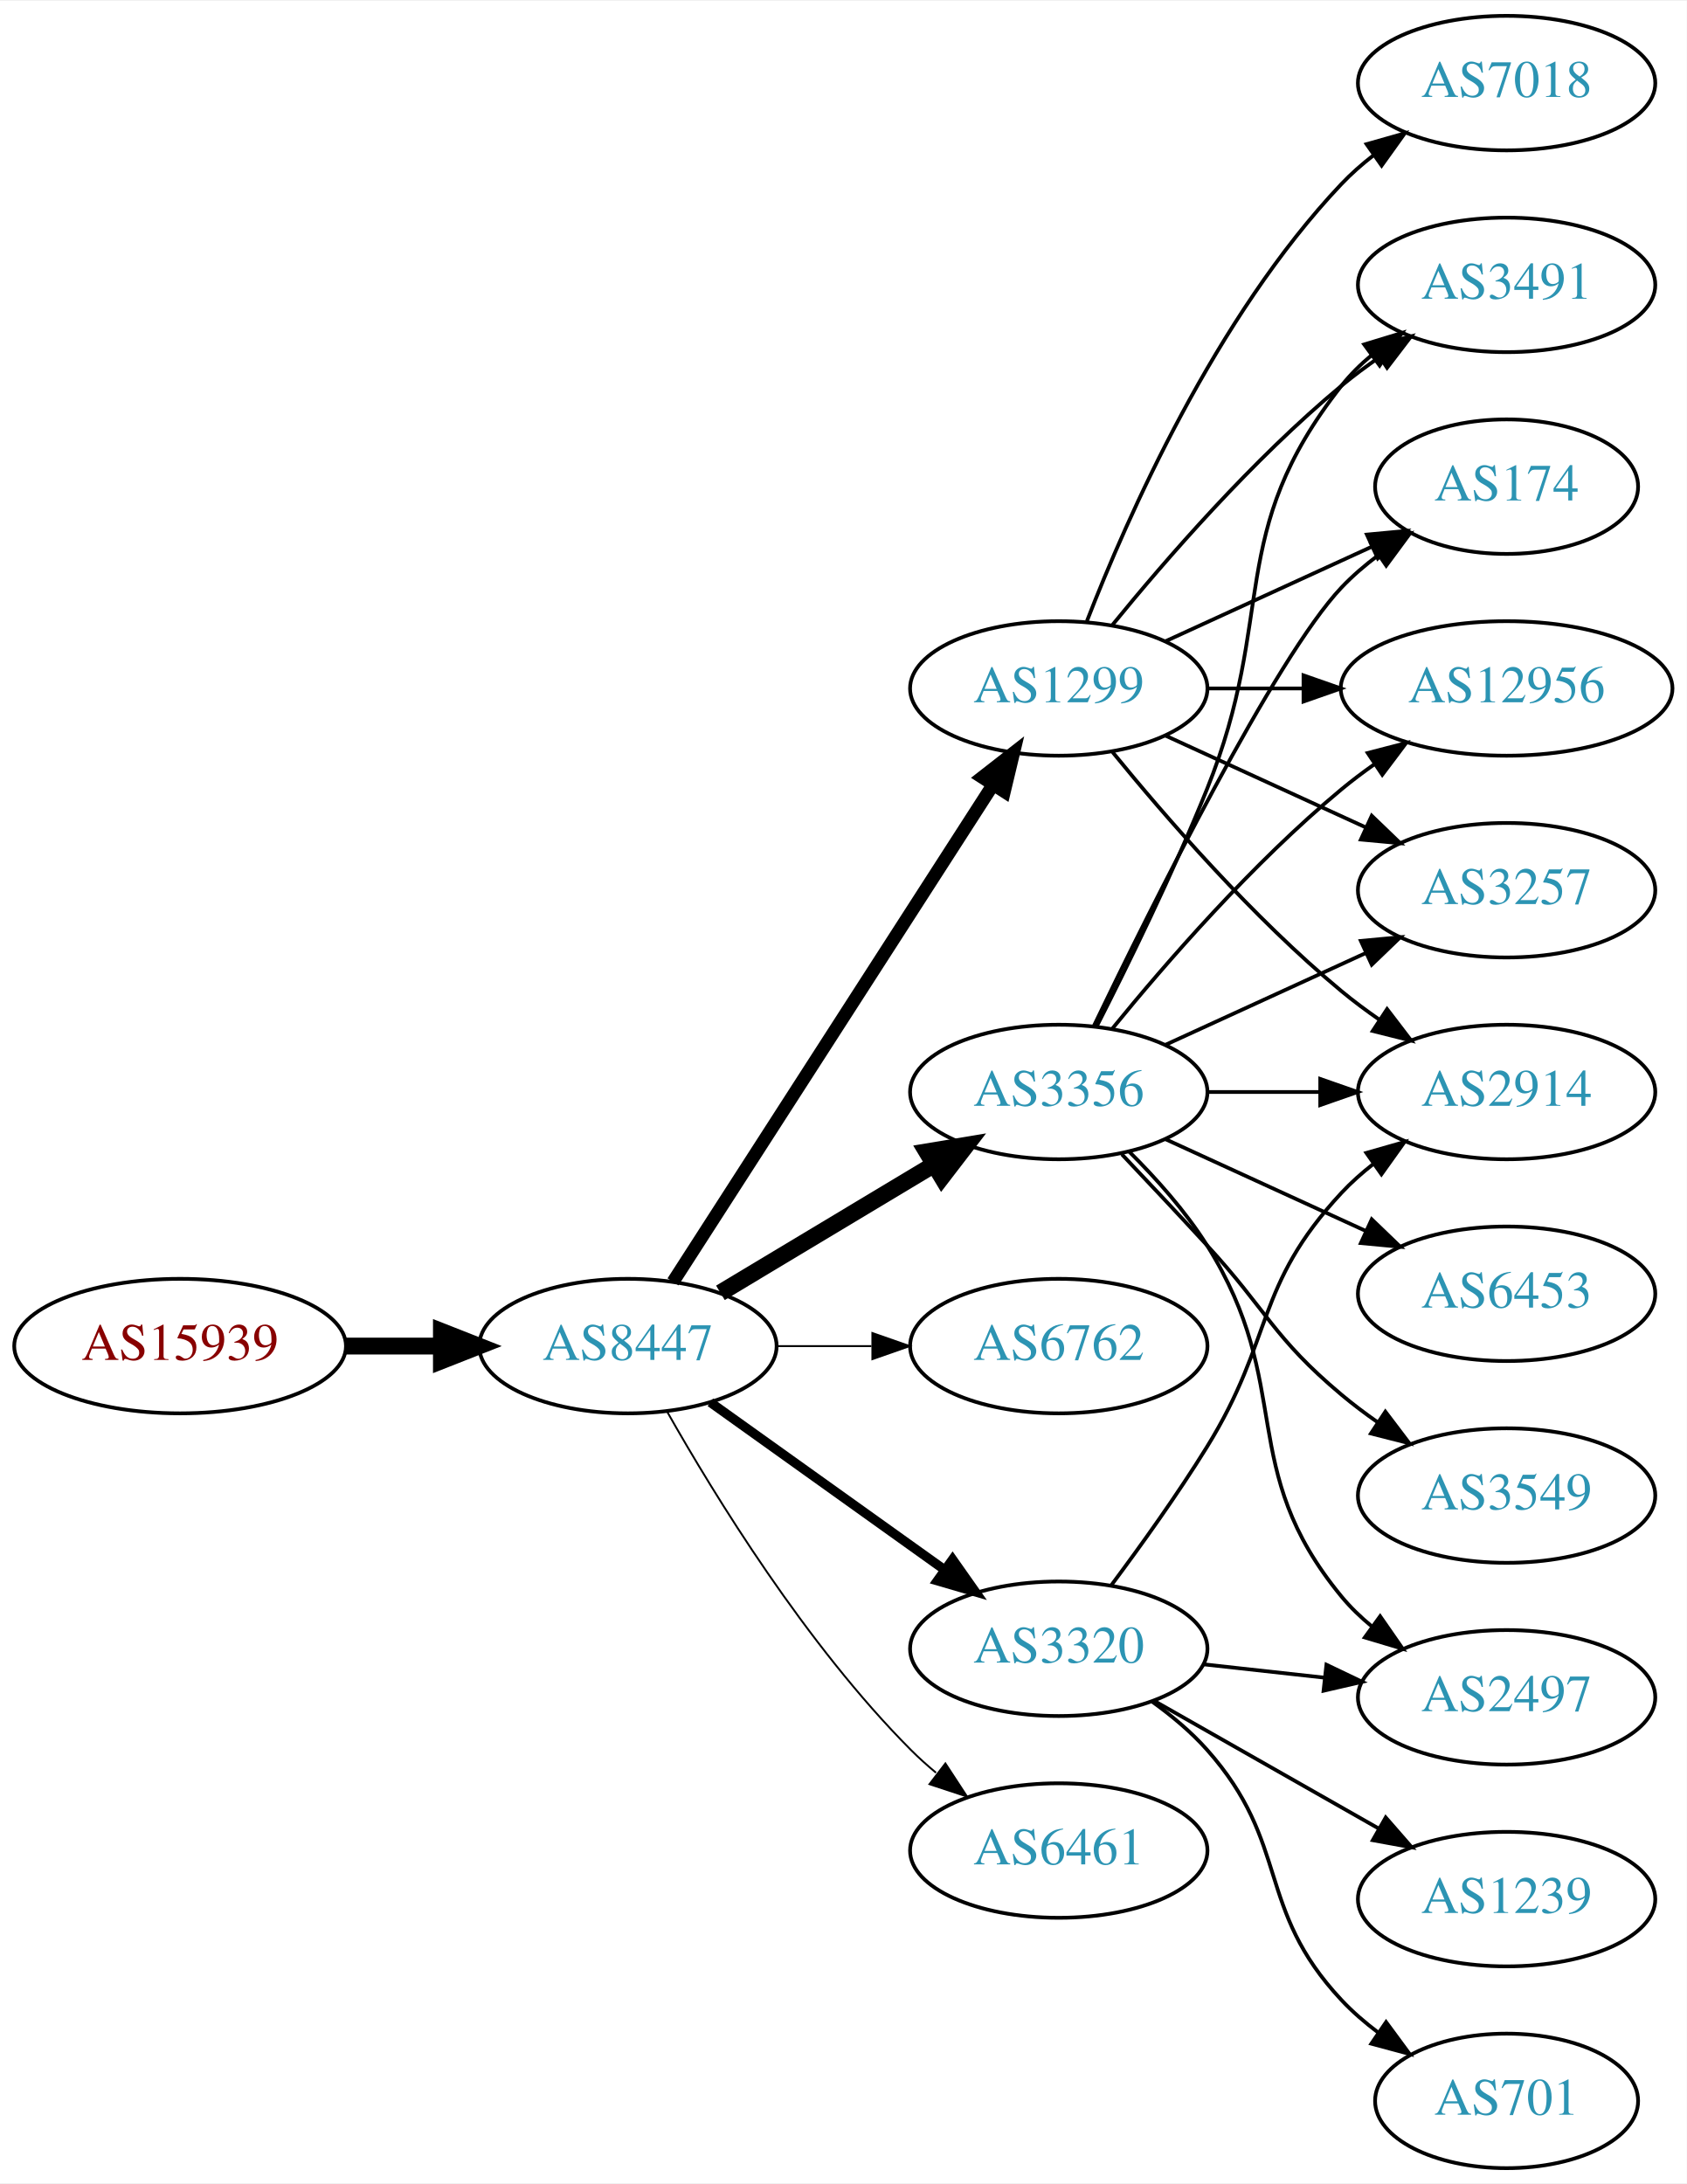
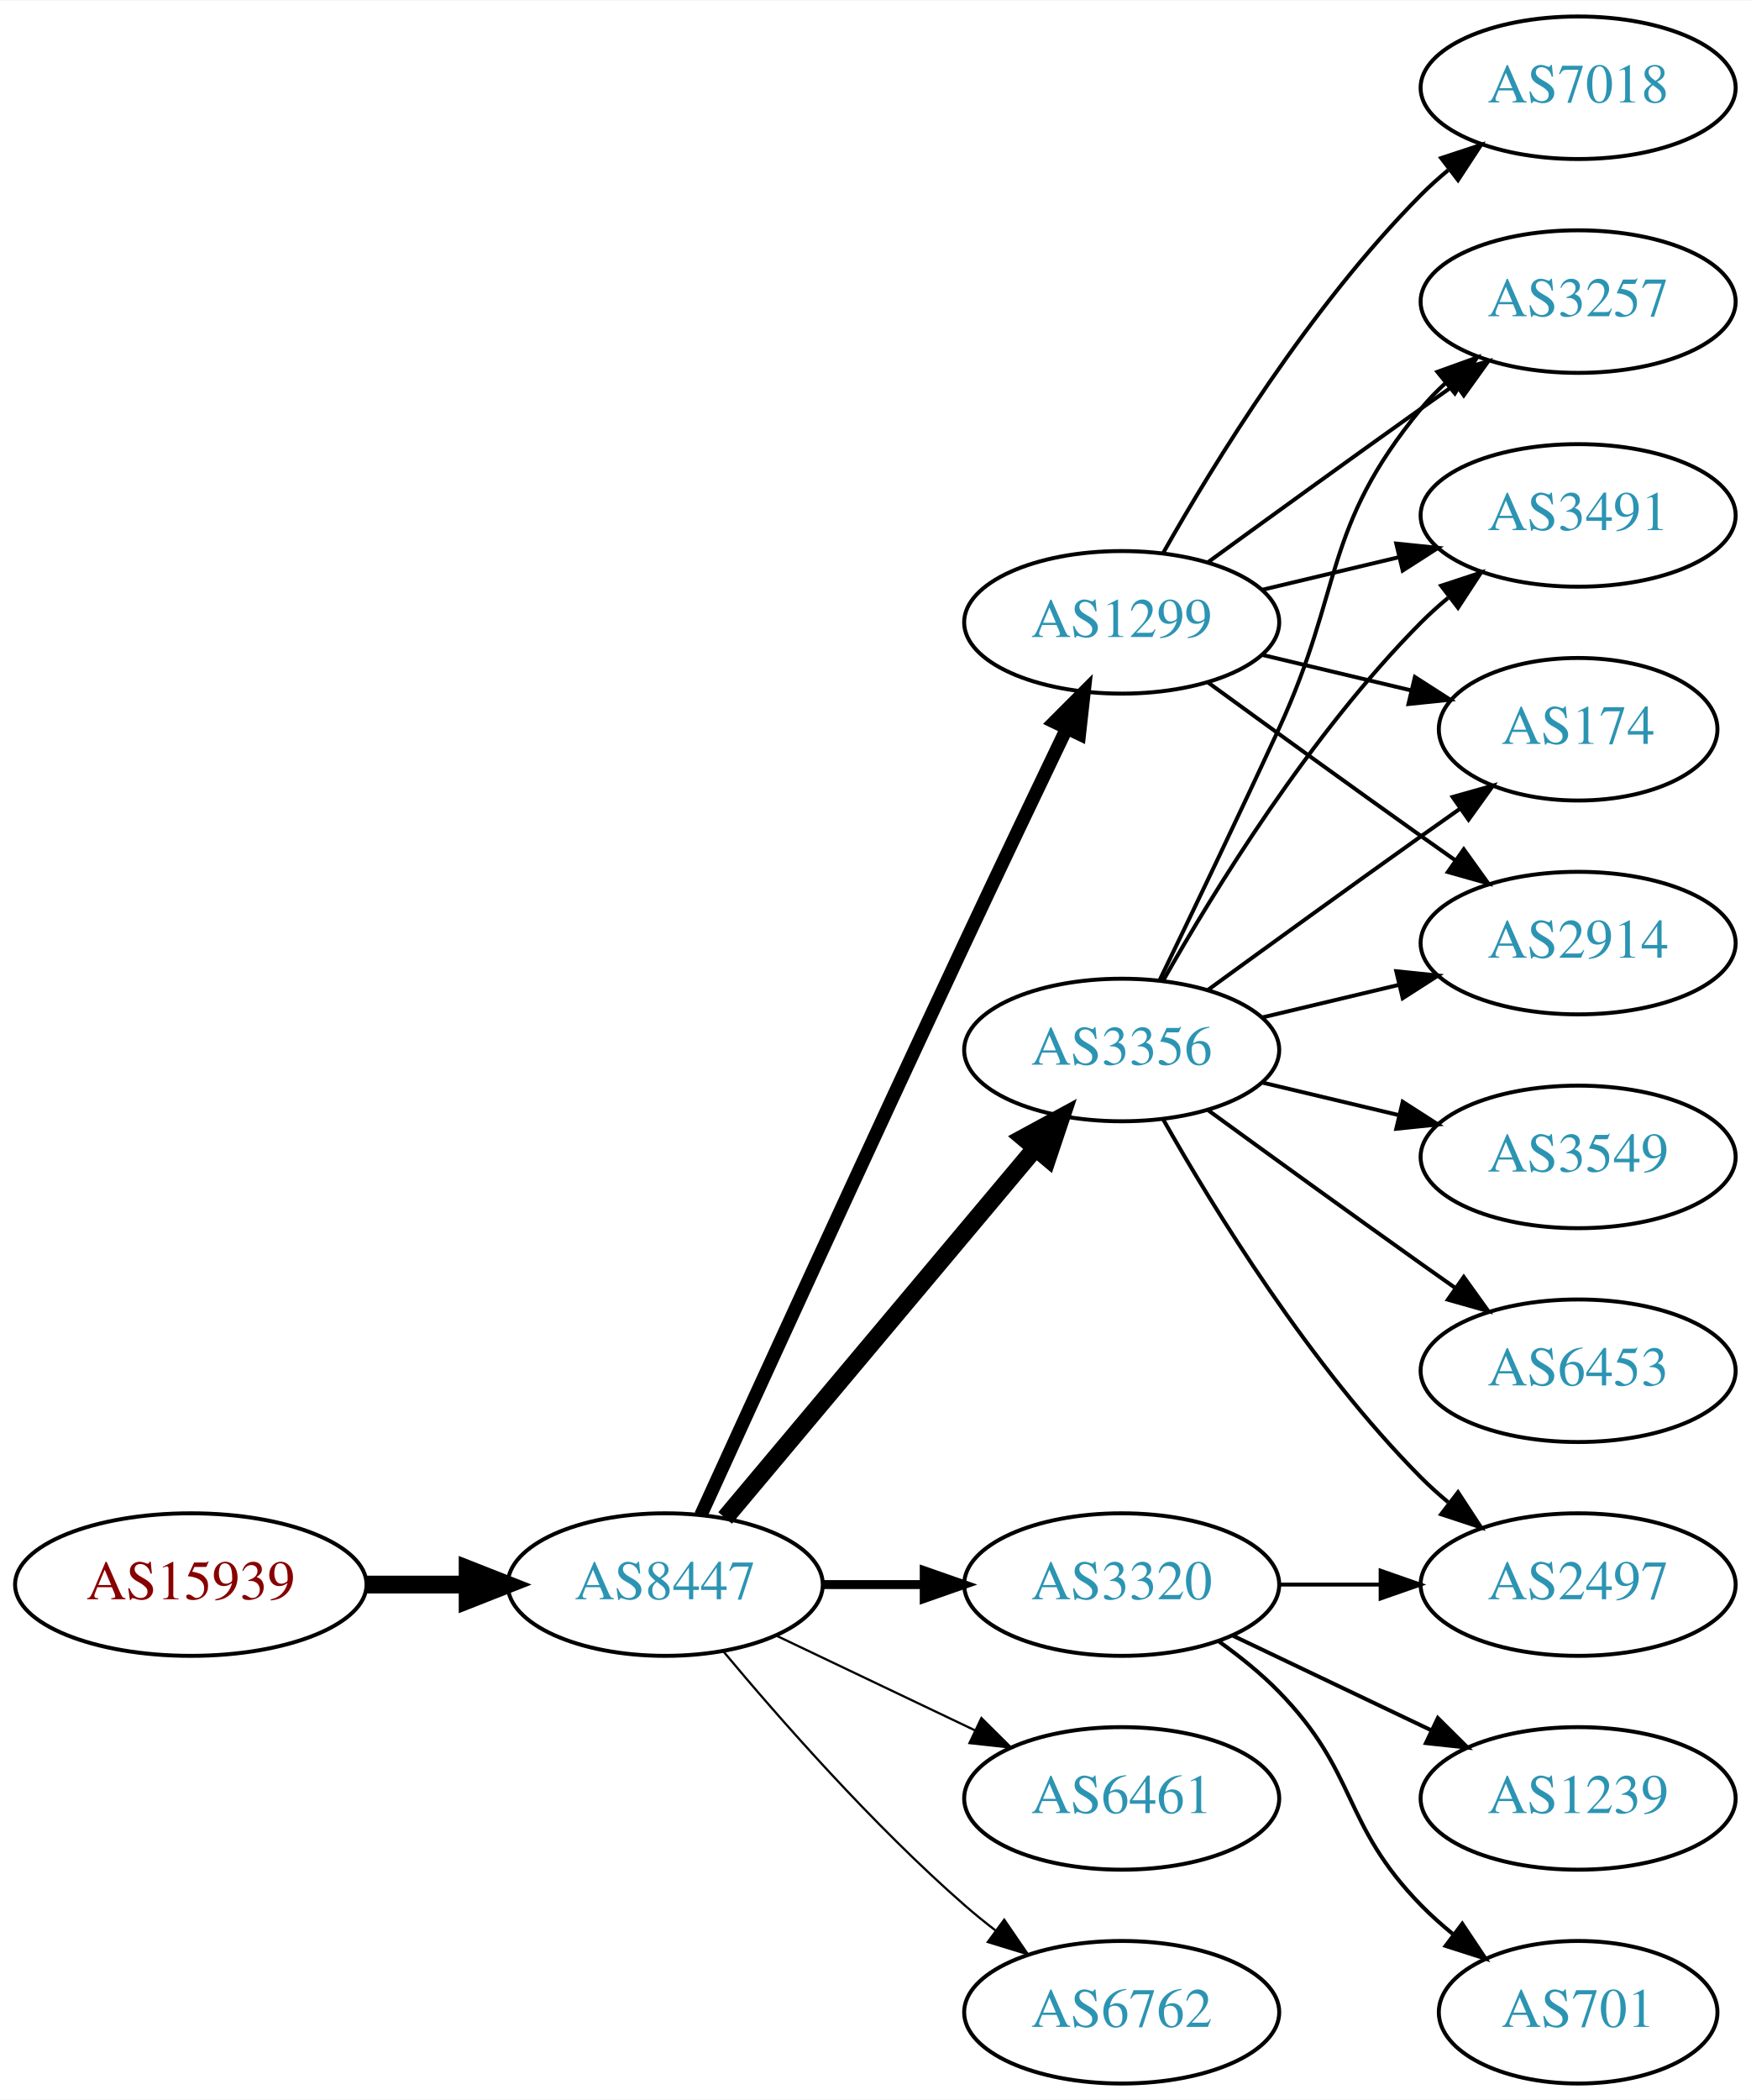
- <svg xmlns="http://www.w3.org/2000/svg" xmlns:xlink="http://www.w3.org/1999/xlink" width="451pt" height="584pt" viewBox="0.00 0.00 451.37 584.00">
-   <g id="graph0" class="graph" transform="scale(1 1) rotate(0) translate(4 580)">
-     <polygon fill="white" stroke="none" points="-4,4 -4,-580 447.37,-580 447.37,4 -4,4" />
+ <svg xmlns="http://www.w3.org/2000/svg" xmlns:xlink="http://www.w3.org/1999/xlink" width="442pt" height="530pt" viewBox="0.00 0.00 442.27 530.00">
+   <g id="graph0" class="graph" transform="scale(1 1) rotate(0) translate(4 526)">
+     <polygon fill="white" stroke="none" points="-4,4 -4,-526 438.271,-526 438.271,4 -4,4" />
    <g id="node1" class="node">
      <g id="a_node1">
        <a xlink:href="/asn/15939" xlink:title="AS15939 ~ DELOITTEAT-AS [AT]">
-           <ellipse fill="#ffffff" stroke="black" cx="44.196" cy="-220" rx="44.393" ry="18" />
-           <text text-anchor="middle" x="44.196" y="-216.3" font-family="Times,serif" font-size="14.00" fill="#880000">AS15939</text>
+           <ellipse fill="#ffffff" stroke="black" cx="44.196" cy="-126" rx="44.393" ry="18" />
+           <text text-anchor="middle" x="44.196" y="-122.3" font-family="Times,serif" font-size="14.00" fill="#880000">AS15939</text>
        </a>
      </g>
    </g>
    <g id="node2" class="node">
      <g id="a_node2">
        <a xlink:href="/asn/8447" xlink:title="AS8447 ~ A1 Telekom Austria AG [AT]">
-           <ellipse fill="#ffffff" stroke="black" cx="164.039" cy="-220" rx="39.794" ry="18" />
-           <text text-anchor="middle" x="164.039" y="-216.3" font-family="Times,serif" font-size="14.00" fill="#2c94b3">AS8447</text>
+           <ellipse fill="#ffffff" stroke="black" cx="164.039" cy="-126" rx="39.794" ry="18" />
+           <text text-anchor="middle" x="164.039" y="-122.3" font-family="Times,serif" font-size="14.00" fill="#2c94b3">AS8447</text>
        </a>
      </g>
    </g>
    <g id="edge1" class="edge">
-       <path fill="none" stroke="black" stroke-width="4.5" d="M88.407,-220C96.72,-220 105.482,-220 113.965,-220" />
-       <polygon fill="black" stroke="black" stroke-width="4.5" points="114.123,-223.938 124.123,-220 114.123,-216.063 114.123,-223.938" />
+       <path fill="none" stroke="black" stroke-width="4.5" d="M88.407,-126C96.72,-126 105.482,-126 113.965,-126" />
+       <polygon fill="black" stroke="black" stroke-width="4.5" points="114.123,-129.938 124.123,-126 114.123,-122.063 114.123,-129.938" />
    </g>
    <g id="node3" class="node">
      <g id="a_node3">
-         <a xlink:href="/asn/3356" xlink:title="AS3356 ~ Level 3 Parent, LLC [US]">
-           <ellipse fill="#ffffff" stroke="black" cx="279.332" cy="-288" rx="39.794" ry="18" />
-           <text text-anchor="middle" x="279.332" y="-284.3" font-family="Times,serif" font-size="14.00" fill="#2c94b3">AS3356</text>
+         <a xlink:href="/asn/1299" xlink:title="AS1299 ~ Telia Carrier [EU]">
+           <ellipse fill="#ffffff" stroke="black" cx="279.332" cy="-369" rx="39.794" ry="18" />
+           <text text-anchor="middle" x="279.332" y="-365.3" font-family="Times,serif" font-size="14.00" fill="#2c94b3">AS1299</text>
        </a>
      </g>
    </g>
    <g id="edge2" class="edge">
-       <path fill="none" stroke="black" stroke-width="4.5" d="M188.789,-234.255C205.405,-244.229 227.801,-257.671 246.038,-268.617" />
-       <polygon fill="black" stroke="black" stroke-width="4.5" points="244.012,-271.993 254.613,-273.764 248.065,-265.241 244.012,-271.993" />
+       <path fill="none" stroke="black" stroke-width="3.375" d="M173.026,-143.536C186.602,-173.296 215.099,-235.57 239.685,-288 248.176,-306.108 257.868,-326.421 265.422,-342.175" />
+       <polygon fill="black" stroke="black" stroke-width="3.375" points="262.337,-343.835 269.82,-351.335 268.647,-340.805 262.337,-343.835" />
    </g>
    <g id="node4" class="node">
      <g id="a_node4">
-         <a xlink:href="/asn/1299" xlink:title="AS1299 ~ Telia Carrier [EU]">
-           <ellipse fill="#ffffff" stroke="black" cx="279.332" cy="-396" rx="39.794" ry="18" />
-           <text text-anchor="middle" x="279.332" y="-392.3" font-family="Times,serif" font-size="14.00" fill="#2c94b3">AS1299</text>
+         <a xlink:href="/asn/3320" xlink:title="AS3320 ~ DTAG [DE]">
+           <ellipse fill="#ffffff" stroke="black" cx="279.332" cy="-126" rx="39.794" ry="18" />
+           <text text-anchor="middle" x="279.332" y="-122.3" font-family="Times,serif" font-size="14.00" fill="#2c94b3">AS3320</text>
        </a>
      </g>
    </g>
    <g id="edge3" class="edge">
-       <path fill="none" stroke="black" stroke-width="3.5" d="M176.108,-237.196C196.075,-268.214 238.22,-333.687 261.68,-370.132" />
-       <polygon fill="black" stroke="black" stroke-width="3.5" points="258.862,-372.22 267.217,-378.734 264.748,-368.431 258.862,-372.22" />
+       <path fill="none" stroke="black" stroke-width="2.25" d="M203.711,-126C211.914,-126 220.678,-126 229.21,-126" />
+       <polygon fill="black" stroke="black" stroke-width="2.25" points="229.449,-129.5 239.449,-126 229.449,-122.5 229.449,-129.5" />
    </g>
    <g id="node5" class="node">
      <g id="a_node5">
-         <a xlink:href="/asn/6762" xlink:title="AS6762 ~ TELECOM ITALIA SPARKLE S.p.A. [IT]">
-           <ellipse fill="#ffffff" stroke="black" cx="279.332" cy="-220" rx="39.794" ry="18" />
-           <text text-anchor="middle" x="279.332" y="-216.3" font-family="Times,serif" font-size="14.00" fill="#2c94b3">AS6762</text>
+         <a xlink:href="/asn/6461" xlink:title="AS6461 ~ Zayo Bandwidth [US]">
+           <ellipse fill="#ffffff" stroke="black" cx="279.332" cy="-72" rx="39.794" ry="18" />
+           <text text-anchor="middle" x="279.332" y="-68.3" font-family="Times,serif" font-size="14.00" fill="#2c94b3">AS6461</text>
        </a>
      </g>
    </g>
    <g id="edge4" class="edge">
-       <path fill="none" stroke="black" stroke-width="0.5" d="M203.711,-220C211.914,-220 220.678,-220 229.21,-220" />
-       <polygon fill="black" stroke="black" stroke-width="0.5" points="229.449,-223.5 239.449,-220 229.449,-216.5 229.449,-223.5" />
+       <path fill="none" stroke="black" stroke-width="0.562" d="M192.175,-113.066C207.169,-105.919 225.99,-96.948 242.213,-89.215" />
+       <polygon fill="black" stroke="black" stroke-width="0.562" points="243.895,-92.291 251.417,-84.829 240.884,-85.972 243.895,-92.291" />
    </g>
    <g id="node6" class="node">
      <g id="a_node6">
-         <a xlink:href="/asn/3320" xlink:title="AS3320 ~ DTAG [DE]">
-           <ellipse fill="#ffffff" stroke="black" cx="279.332" cy="-139" rx="39.794" ry="18" />
-           <text text-anchor="middle" x="279.332" y="-135.3" font-family="Times,serif" font-size="14.00" fill="#2c94b3">AS3320</text>
+         <a xlink:href="/asn/3356" xlink:title="AS3356 ~ Level 3 Parent, LLC [US]">
+           <ellipse fill="#ffffff" stroke="black" cx="279.332" cy="-261" rx="39.794" ry="18" />
+           <text text-anchor="middle" x="279.332" y="-257.3" font-family="Times,serif" font-size="14.00" fill="#2c94b3">AS3356</text>
        </a>
      </g>
    </g>
    <g id="edge5" class="edge">
-       <path fill="none" stroke="black" stroke-width="2.5" d="M186.083,-204.954C203.697,-192.361 229.036,-174.245 248.701,-160.184" />
-       <polygon fill="black" stroke="black" stroke-width="2.5" points="250.917,-162.903 257.016,-154.24 246.845,-157.209 250.917,-162.903" />
+       <path fill="none" stroke="black" stroke-width="4.5" d="M179.158,-142.825C198.833,-166.269 234.637,-208.934 257.415,-236.076" />
+       <polygon fill="black" stroke="black" stroke-width="4.5" points="254.59,-238.834 264.034,-243.963 260.622,-233.772 254.59,-238.834" />
    </g>
    <g id="node7" class="node">
      <g id="a_node7">
-         <a xlink:href="/asn/6461" xlink:title="AS6461 ~ Zayo Bandwidth [US]">
-           <ellipse fill="#ffffff" stroke="black" cx="279.332" cy="-85" rx="39.794" ry="18" />
-           <text text-anchor="middle" x="279.332" y="-81.3" font-family="Times,serif" font-size="14.00" fill="#2c94b3">AS6461</text>
+         <a xlink:href="/asn/6762" xlink:title="AS6762 ~ TELECOM ITALIA SPARKLE S.p.A. [IT]">
+           <ellipse fill="#ffffff" stroke="black" cx="279.332" cy="-18" rx="39.794" ry="18" />
+           <text text-anchor="middle" x="279.332" y="-14.3" font-family="Times,serif" font-size="14.00" fill="#2c94b3">AS6762</text>
        </a>
      </g>
    </g>
    <g id="edge6" class="edge">
-       <path fill="none" stroke="black" stroke-width="0.5" d="M174.498,-202.51C187.28,-179.904 211.712,-140.114 239.685,-112 241.796,-109.879 244.092,-107.812 246.477,-105.829" />
-       <polygon fill="black" stroke="black" stroke-width="0.5" points="248.993,-108.31 254.793,-99.444 244.73,-102.758 248.993,-108.31" />
+       <path fill="none" stroke="black" stroke-width="0.562" d="M178.669,-109.183C192.951,-92.071 216.498,-65.255 239.685,-45 242.151,-42.846 244.789,-40.706 247.487,-38.628" />
+       <polygon fill="black" stroke="black" stroke-width="0.562" points="249.66,-41.375 255.641,-32.63 245.512,-35.736 249.66,-41.375" />
    </g>
    <g id="node8" class="node">
      <g id="a_node8">
        <a xlink:href="/asn/3257" xlink:title="AS3257 ~ GTT [DE]">
-           <ellipse fill="#ffffff" stroke="black" cx="399.174" cy="-342" rx="39.794" ry="18" />
-           <text text-anchor="middle" x="399.174" y="-338.3" font-family="Times,serif" font-size="14.00" fill="#2c94b3">AS3257</text>
+           <ellipse fill="#ffffff" stroke="black" cx="394.625" cy="-450" rx="39.794" ry="18" />
+           <text text-anchor="middle" x="394.625" y="-446.3" font-family="Times,serif" font-size="14.00" fill="#2c94b3">AS3257</text>
        </a>
      </g>
    </g>
    <g id="edge7" class="edge">
-       <path fill="none" stroke="black" d="M307.96,-300.661C323.917,-307.973 344.188,-317.261 361.471,-325.181" />
-       <polygon fill="black" stroke="black" points="360.169,-328.435 370.718,-329.419 363.085,-322.071 360.169,-328.435" />
+       <path fill="none" stroke="black" d="M301.18,-384.222C316.114,-395.091 336.727,-410.025 354.978,-423 357.799,-425.005 360.742,-427.085 363.69,-429.159" />
+       <polygon fill="black" stroke="black" points="361.717,-432.05 371.914,-434.926 365.736,-426.319 361.717,-432.05" />
    </g>
    <g id="node9" class="node">
      <g id="a_node9">
        <a xlink:href="/asn/3491" xlink:title="AS3491 ~ PCCW Global, Inc. [US]">
-           <ellipse fill="#ffffff" stroke="black" cx="399.174" cy="-504" rx="39.794" ry="18" />
-           <text text-anchor="middle" x="399.174" y="-500.3" font-family="Times,serif" font-size="14.00" fill="#2c94b3">AS3491</text>
+           <ellipse fill="#ffffff" stroke="black" cx="394.625" cy="-396" rx="39.794" ry="18" />
+           <text text-anchor="middle" x="394.625" y="-392.3" font-family="Times,serif" font-size="14.00" fill="#2c94b3">AS3491</text>
        </a>
      </g>
    </g>
    <g id="edge8" class="edge">
-       <path fill="none" stroke="black" d="M289.412,-305.417C297.681,-321.634 309.942,-346.603 318.978,-369 337.908,-415.922 323.679,-437.246 354.978,-477 357.303,-479.953 360.047,-482.67 363.006,-485.147" />
-       <polygon fill="black" stroke="black" points="361.065,-488.064 371.203,-491.145 365.199,-482.415 361.065,-488.064" />
+       <path fill="none" stroke="black" d="M314.939,-377.248C325.81,-379.838 337.964,-382.735 349.407,-385.462" />
+       <polygon fill="black" stroke="black" points="348.69,-388.889 359.229,-387.803 350.313,-382.08 348.69,-388.889" />
    </g>
    <g id="node10" class="node">
      <g id="a_node10">
-         <a xlink:href="/asn/2914" xlink:title="AS2914 ~ NTT America, Inc. [US]">
-           <ellipse fill="#ffffff" stroke="black" cx="399.174" cy="-288" rx="39.794" ry="18" />
-           <text text-anchor="middle" x="399.174" y="-284.3" font-family="Times,serif" font-size="14.00" fill="#2c94b3">AS2914</text>
+         <a xlink:href="/asn/174" xlink:title="AS174 ~ Cogent Communications [US]">
+           <ellipse fill="#ffffff" stroke="black" cx="394.625" cy="-342" rx="35.194" ry="18" />
+           <text text-anchor="middle" x="394.625" y="-338.3" font-family="Times,serif" font-size="14.00" fill="#2c94b3">AS174</text>
        </a>
      </g>
    </g>
    <g id="edge9" class="edge">
-       <path fill="none" stroke="black" d="M319.244,-288C328.798,-288 339.147,-288 349.11,-288" />
-       <polygon fill="black" stroke="black" points="349.302,-291.5 359.302,-288 349.302,-284.5 349.302,-291.5" />
+       <path fill="none" stroke="black" d="M314.939,-360.752C326.733,-357.942 340.038,-354.771 352.306,-351.847" />
+       <polygon fill="black" stroke="black" points="353.394,-355.186 362.311,-349.463 351.772,-348.376 353.394,-355.186" />
    </g>
    <g id="node11" class="node">
      <g id="a_node11">
-         <a xlink:href="/asn/174" xlink:title="AS174 ~ Cogent Communications [US]">
-           <ellipse fill="#ffffff" stroke="black" cx="399.174" cy="-450" rx="35.194" ry="18" />
-           <text text-anchor="middle" x="399.174" y="-446.3" font-family="Times,serif" font-size="14.00" fill="#2c94b3">AS174</text>
+         <a xlink:href="/asn/7018" xlink:title="AS7018 ~ AT&amp;T Services, Inc. [US]">
+           <ellipse fill="#ffffff" stroke="black" cx="394.625" cy="-504" rx="39.794" ry="18" />
+           <text text-anchor="middle" x="394.625" y="-500.3" font-family="Times,serif" font-size="14.00" fill="#2c94b3">AS7018</text>
        </a>
      </g>
    </g>
    <g id="edge10" class="edge">
-       <path fill="none" stroke="black" d="M288.679,-305.595C304.146,-337.732 337.291,-404.34 354.978,-423 357.921,-426.105 361.294,-429.001 364.83,-431.655" />
-       <polygon fill="black" stroke="black" points="363.015,-434.654 373.249,-437.397 366.959,-428.871 363.015,-434.654" />
+       <path fill="none" stroke="black" d="M289.791,-386.49C302.573,-409.096 327.005,-448.886 354.978,-477 357.089,-479.121 359.385,-481.188 361.77,-483.171" />
+       <polygon fill="black" stroke="black" points="360.023,-486.242 370.086,-489.556 364.286,-480.69 360.023,-486.242" />
    </g>
    <g id="node12" class="node">
      <g id="a_node12">
-         <a xlink:href="/asn/2497" xlink:title="AS2497 ~ Internet Initiative Japan Inc. [JP]">
-           <ellipse fill="#ffffff" stroke="black" cx="399.174" cy="-126" rx="39.794" ry="18" />
-           <text text-anchor="middle" x="399.174" y="-122.3" font-family="Times,serif" font-size="14.00" fill="#2c94b3">AS2497</text>
+         <a xlink:href="/asn/2914" xlink:title="AS2914 ~ NTT America, Inc. [US]">
+           <ellipse fill="#ffffff" stroke="black" cx="394.625" cy="-288" rx="39.794" ry="18" />
+           <text text-anchor="middle" x="394.625" y="-284.3" font-family="Times,serif" font-size="14.00" fill="#2c94b3">AS2914</text>
        </a>
      </g>
    </g>
    <g id="edge11" class="edge">
-       <path fill="none" stroke="black" d="M298.12,-272.095C305.315,-264.963 313.255,-256.112 318.978,-247 342.772,-209.116 326.538,-187.533 354.978,-153 357.368,-150.099 360.154,-147.417 363.14,-144.961" />
-       <polygon fill="black" stroke="black" points="365.331,-147.696 371.374,-138.994 361.223,-142.028 365.331,-147.696" />
-     </g>
-     <g id="node13" class="node">
-       <g id="a_node13">
-         <a xlink:href="/asn/6453" xlink:title="AS6453 ~ TATA COMMUNICATIONS (AMERICA) INC [US]">
-           <ellipse fill="#ffffff" stroke="black" cx="399.174" cy="-234" rx="39.794" ry="18" />
-           <text text-anchor="middle" x="399.174" y="-230.3" font-family="Times,serif" font-size="14.00" fill="#2c94b3">AS6453</text>
-         </a>
-       </g>
-     </g>
-     <g id="edge12" class="edge">
-       <path fill="none" stroke="black" d="M307.96,-275.339C323.917,-268.027 344.188,-258.739 361.471,-250.819" />
-       <polygon fill="black" stroke="black" points="363.085,-253.929 370.718,-246.581 360.169,-247.565 363.085,-253.929" />
-     </g>
-     <g id="node14" class="node">
-       <g id="a_node14">
-         <a xlink:href="/asn/12956" xlink:title="AS12956 ~ TELXIUS [ES]">
-           <ellipse fill="#ffffff" stroke="black" cx="399.174" cy="-396" rx="44.393" ry="18" />
-           <text text-anchor="middle" x="399.174" y="-392.3" font-family="Times,serif" font-size="14.00" fill="#2c94b3">AS12956</text>
-         </a>
-       </g>
-     </g>
-     <g id="edge13" class="edge">
-       <path fill="none" stroke="black" d="M293.751,-305.065C307.865,-322.375 331.28,-349.345 354.978,-369 357.716,-371.271 360.659,-373.494 363.677,-375.63" />
-       <polygon fill="black" stroke="black" points="362.009,-378.725 372.266,-381.379 365.903,-372.908 362.009,-378.725" />
+       <path fill="none" stroke="black" d="M301.18,-353.778C316.114,-342.909 336.727,-327.975 354.978,-315 357.799,-312.995 360.742,-310.915 363.69,-308.841" />
+       <polygon fill="black" stroke="black" points="365.736,-311.681 371.914,-303.074 361.717,-305.95 365.736,-311.681" />
    </g>
    <g id="node15" class="node">
      <g id="a_node15">
-         <a xlink:href="/asn/3549" xlink:title="AS3549 ~ Level 3 Parent, LLC [US]">
-           <ellipse fill="#ffffff" stroke="black" cx="399.174" cy="-180" rx="39.794" ry="18" />
-           <text text-anchor="middle" x="399.174" y="-176.3" font-family="Times,serif" font-size="14.00" fill="#2c94b3">AS3549</text>
-         </a>
-       </g>
-     </g>
-     <g id="edge14" class="edge">
-       <path fill="none" stroke="black" d="M296.214,-271.325C303.231,-263.913 311.556,-255.058 318.978,-247 335.182,-229.408 336.659,-222.377 354.978,-207 358.016,-204.45 361.315,-201.965 364.69,-199.601" />
-       <polygon fill="black" stroke="black" points="366.733,-202.446 373.133,-194.002 362.864,-196.612 366.733,-202.446" />
-     </g>
-     <g id="edge16" class="edge">
-       <path fill="none" stroke="black" d="M307.96,-383.339C323.917,-376.027 344.188,-366.739 361.471,-358.819" />
-       <polygon fill="black" stroke="black" points="363.085,-361.929 370.718,-354.581 360.169,-355.565 363.085,-361.929" />
-     </g>
-     <g id="edge20" class="edge">
-       <path fill="none" stroke="black" d="M293.751,-413.065C307.865,-430.375 331.28,-457.345 354.978,-477 358.194,-479.668 361.695,-482.27 365.265,-484.741" />
-       <polygon fill="black" stroke="black" points="363.343,-487.666 373.622,-490.236 367.189,-481.817 363.343,-487.666" />
+         <a xlink:href="/asn/2497" xlink:title="AS2497 ~ Internet Initiative Japan Inc. [JP]">
+           <ellipse fill="#ffffff" stroke="black" cx="394.625" cy="-126" rx="39.794" ry="18" />
+           <text text-anchor="middle" x="394.625" y="-122.3" font-family="Times,serif" font-size="14.00" fill="#2c94b3">AS2497</text>
+         </a>
+       </g>
    </g>
    <g id="edge19" class="edge">
-       <path fill="none" stroke="black" d="M293.751,-378.935C307.865,-361.625 331.28,-334.655 354.978,-315 358.194,-312.332 361.695,-309.73 365.265,-307.259" />
-       <polygon fill="black" stroke="black" points="367.189,-310.183 373.622,-301.764 363.343,-304.334 367.189,-310.183" />
-     </g>
-     <g id="edge15" class="edge">
-       <path fill="none" stroke="black" d="M307.96,-408.661C324.377,-416.183 345.358,-425.798 362.955,-433.861" />
-       <polygon fill="black" stroke="black" points="361.783,-437.174 372.332,-438.158 364.7,-430.811 361.783,-437.174" />
-     </g>
-     <g id="edge17" class="edge">
-       <path fill="none" stroke="black" d="M319.244,-396C327.347,-396 336.022,-396 344.548,-396" />
-       <polygon fill="black" stroke="black" points="344.826,-399.5 354.826,-396 344.826,-392.5 344.826,-399.5" />
+       <path fill="none" stroke="black" d="M319.004,-126C327.207,-126 335.971,-126 344.503,-126" />
+       <polygon fill="black" stroke="black" points="344.742,-129.5 354.742,-126 344.742,-122.5 344.742,-129.5" />
    </g>
    <g id="node16" class="node">
      <g id="a_node16">
-         <a xlink:href="/asn/7018" xlink:title="AS7018 ~ AT&amp;T Services, Inc. [US]">
-           <ellipse fill="#ffffff" stroke="black" cx="399.174" cy="-558" rx="39.794" ry="18" />
-           <text text-anchor="middle" x="399.174" y="-554.3" font-family="Times,serif" font-size="14.00" fill="#2c94b3">AS7018</text>
-         </a>
-       </g>
-     </g>
-     <g id="edge18" class="edge">
-       <path fill="none" stroke="black" d="M286.855,-413.994C297.605,-441.728 321.262,-495.429 354.978,-531 357.564,-533.728 360.481,-536.294 363.55,-538.677" />
-       <polygon fill="black" stroke="black" points="361.704,-541.658 371.898,-544.543 365.728,-535.93 361.704,-541.658" />
-     </g>
-     <g id="edge24" class="edge">
-       <path fill="none" stroke="black" d="M293.472,-156.105C301.25,-166.529 311.093,-180.255 318.978,-193 336.969,-222.081 331.68,-235.968 354.978,-261 357.539,-263.751 360.44,-266.333 363.498,-268.726" />
-       <polygon fill="black" stroke="black" points="361.643,-271.701 371.832,-274.606 365.678,-265.981 361.643,-271.701" />
-     </g>
-     <g id="edge22" class="edge">
-       <path fill="none" stroke="black" d="M317.942,-134.851C328.253,-133.713 339.57,-132.465 350.37,-131.274" />
-       <polygon fill="black" stroke="black" points="350.961,-134.73 360.517,-130.154 350.194,-127.772 350.961,-134.73" />
+         <a xlink:href="/asn/1239" xlink:title="AS1239 ~ Sprint [US]">
+           <ellipse fill="#ffffff" stroke="black" cx="394.625" cy="-72" rx="39.794" ry="18" />
+           <text text-anchor="middle" x="394.625" y="-68.3" font-family="Times,serif" font-size="14.00" fill="#2c94b3">AS1239</text>
+         </a>
+       </g>
+     </g>
+     <g id="edge20" class="edge">
+       <path fill="none" stroke="black" d="M307.468,-113.066C322.462,-105.919 341.283,-96.948 357.506,-89.215" />
+       <polygon fill="black" stroke="black" points="359.188,-92.291 366.71,-84.829 356.177,-85.972 359.188,-92.291" />
    </g>
    <g id="node17" class="node">
      <g id="a_node17">
        <a xlink:href="/asn/701" xlink:title="AS701 ~ UUNET [US]">
-           <ellipse fill="#ffffff" stroke="black" cx="399.174" cy="-18" rx="35.194" ry="18" />
-           <text text-anchor="middle" x="399.174" y="-14.3" font-family="Times,serif" font-size="14.00" fill="#2c94b3">AS701</text>
+           <ellipse fill="#ffffff" stroke="black" cx="394.625" cy="-18" rx="35.194" ry="18" />
+           <text text-anchor="middle" x="394.625" y="-14.3" font-family="Times,serif" font-size="14.00" fill="#2c94b3">AS701</text>
        </a>
      </g>
    </g>
    <g id="edge21" class="edge">
-       <path fill="none" stroke="black" d="M304.247,-124.91C309.49,-121.14 314.735,-116.77 318.978,-112 341.446,-86.743 331.872,-69.674 354.978,-45 357.902,-41.877 361.264,-38.971 364.793,-36.31" />
-       <polygon fill="black" stroke="black" points="366.923,-39.093 373.205,-30.562 362.974,-33.314 366.923,-39.093" />
-     </g>
-     <g id="node18" class="node">
-       <g id="a_node18">
-         <a xlink:href="/asn/1239" xlink:title="AS1239 ~ Sprint [US]">
-           <ellipse fill="#ffffff" stroke="black" cx="399.174" cy="-72" rx="39.794" ry="18" />
-           <text text-anchor="middle" x="399.174" y="-68.3" font-family="Times,serif" font-size="14.00" fill="#2c94b3">AS1239</text>
-         </a>
-       </g>
-     </g>
-     <g id="edge23" class="edge">
-       <path fill="none" stroke="black" d="M304.749,-125.118C322.208,-115.191 345.909,-101.716 365.069,-90.822" />
-       <polygon fill="black" stroke="black" points="366.825,-93.85 373.788,-85.865 363.365,-87.765 366.825,-93.85" />
+       <path fill="none" stroke="black" d="M303.926,-111.611C309.182,-107.852 314.513,-103.563 318.978,-99 339.151,-78.383 334.806,-65.617 354.978,-45 357.457,-42.466 360.204,-40.017 363.056,-37.696" />
+       <polygon fill="black" stroke="black" points="365.359,-40.343 371.242,-31.532 361.148,-34.752 365.359,-40.343" />
+     </g>
+     <g id="edge17" class="edge">
+       <path fill="none" stroke="black" d="M288.913,-278.633C296.837,-294.998 308.873,-320.065 318.978,-342 335.462,-377.781 329.913,-392.606 354.978,-423 356.833,-425.25 358.92,-427.396 361.139,-429.424" />
+       <polygon fill="black" stroke="black" points="359.075,-432.256 369.044,-435.844 363.488,-426.823 359.075,-432.256" />
+     </g>
+     <g id="edge16" class="edge">
+       <path fill="none" stroke="black" d="M289.791,-278.49C302.573,-301.096 327.005,-340.886 354.978,-369 357.089,-371.121 359.385,-373.188 361.77,-375.171" />
+       <polygon fill="black" stroke="black" points="360.023,-378.242 370.086,-381.556 364.286,-372.69 360.023,-378.242" />
+     </g>
+     <g id="edge18" class="edge">
+       <path fill="none" stroke="black" d="M301.18,-276.222C316.114,-287.091 336.727,-302.025 354.978,-315 358.188,-317.282 361.557,-319.661 364.912,-322.018" />
+       <polygon fill="black" stroke="black" points="362.924,-324.899 373.123,-327.77 366.94,-319.166 362.924,-324.899" />
+     </g>
+     <g id="edge14" class="edge">
+       <path fill="none" stroke="black" d="M314.939,-269.248C325.81,-271.838 337.964,-274.735 349.407,-277.462" />
+       <polygon fill="black" stroke="black" points="348.69,-280.889 359.229,-279.803 350.313,-274.08 348.69,-280.889" />
+     </g>
+     <g id="node13" class="node">
+       <g id="a_node13">
+         <a xlink:href="/asn/3549" xlink:title="AS3549 ~ Level 3 Parent, LLC [US]">
+           <ellipse fill="#ffffff" stroke="black" cx="394.625" cy="-234" rx="39.794" ry="18" />
+           <text text-anchor="middle" x="394.625" y="-230.3" font-family="Times,serif" font-size="14.00" fill="#2c94b3">AS3549</text>
+         </a>
+       </g>
+     </g>
+     <g id="edge12" class="edge">
+       <path fill="none" stroke="black" d="M314.939,-252.752C325.81,-250.162 337.964,-247.265 349.407,-244.538" />
+       <polygon fill="black" stroke="black" points="350.313,-247.92 359.229,-242.197 348.69,-241.111 350.313,-247.92" />
+     </g>
+     <g id="node14" class="node">
+       <g id="a_node14">
+         <a xlink:href="/asn/6453" xlink:title="AS6453 ~ TATA COMMUNICATIONS (AMERICA) INC [US]">
+           <ellipse fill="#ffffff" stroke="black" cx="394.625" cy="-180" rx="39.794" ry="18" />
+           <text text-anchor="middle" x="394.625" y="-176.3" font-family="Times,serif" font-size="14.00" fill="#2c94b3">AS6453</text>
+         </a>
+       </g>
+     </g>
+     <g id="edge13" class="edge">
+       <path fill="none" stroke="black" d="M301.18,-245.778C316.114,-234.909 336.727,-219.975 354.978,-207 357.799,-204.995 360.742,-202.915 363.69,-200.841" />
+       <polygon fill="black" stroke="black" points="365.736,-203.681 371.914,-195.074 361.717,-197.95 365.736,-203.681" />
+     </g>
+     <g id="edge15" class="edge">
+       <path fill="none" stroke="black" d="M289.791,-243.51C302.573,-220.904 327.005,-181.114 354.978,-153 357.089,-150.879 359.385,-148.812 361.77,-146.829" />
+       <polygon fill="black" stroke="black" points="364.286,-149.31 370.086,-140.444 360.023,-143.758 364.286,-149.31" />
    </g>
  </g>
</svg>
